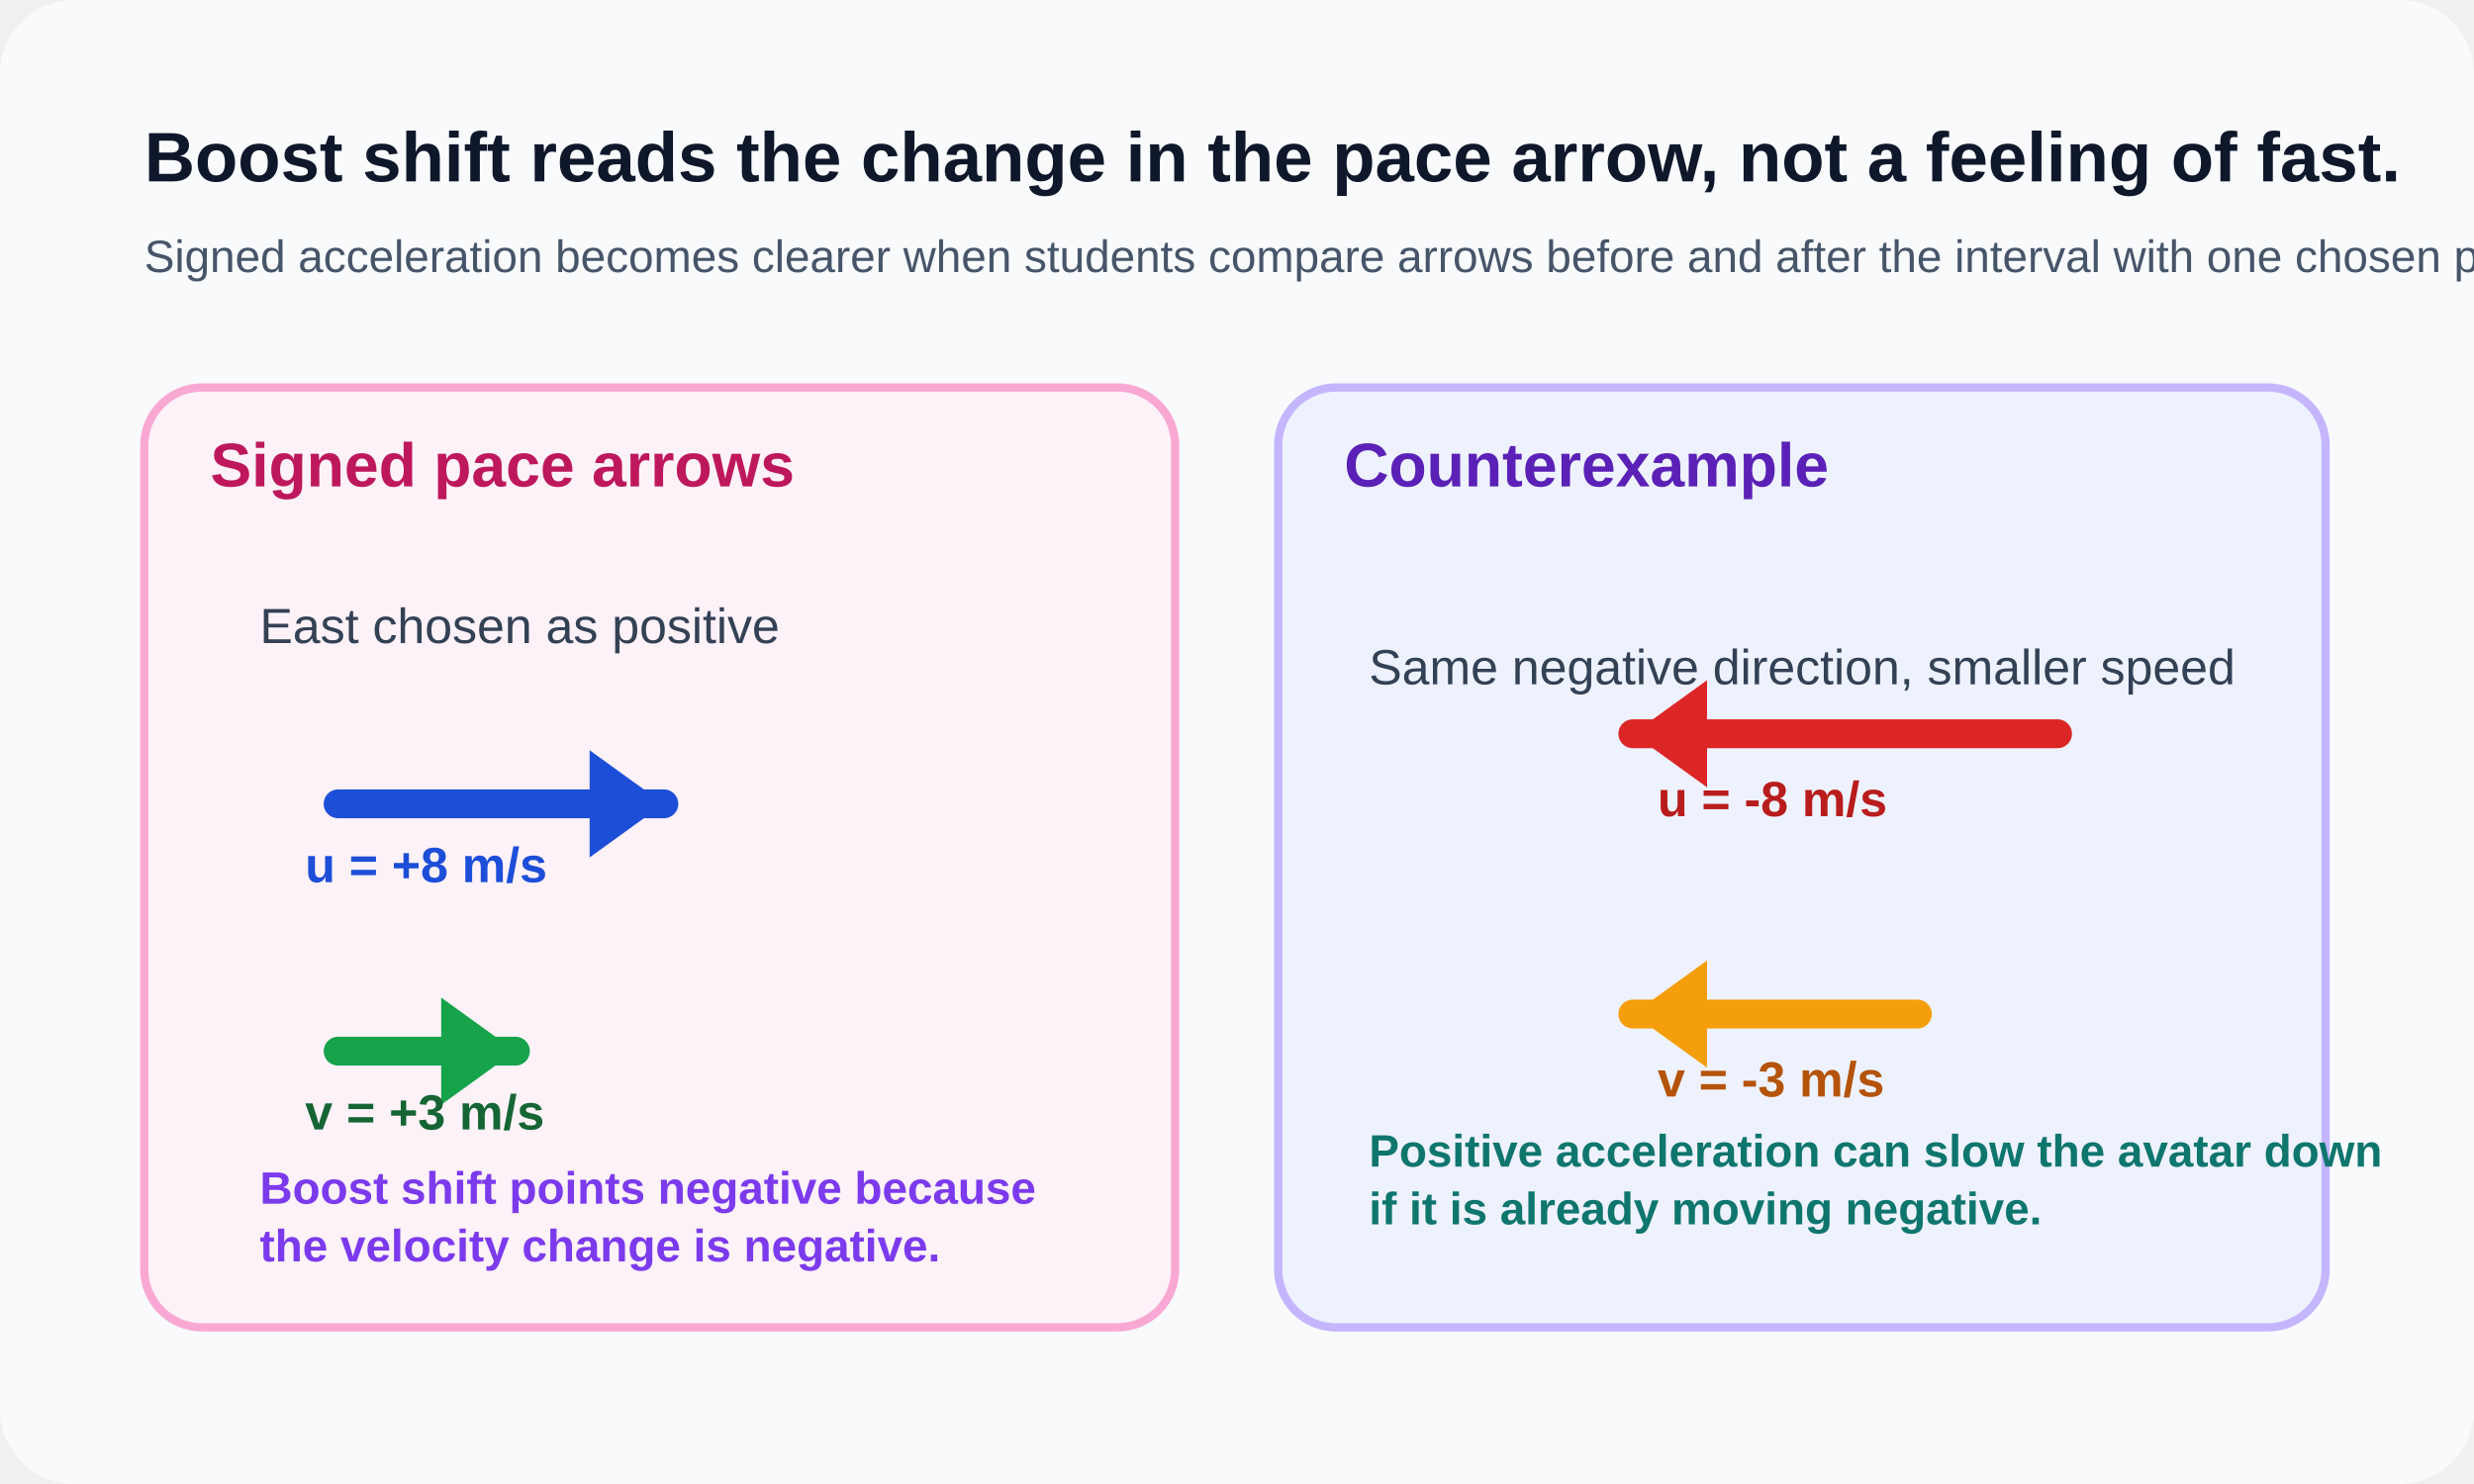
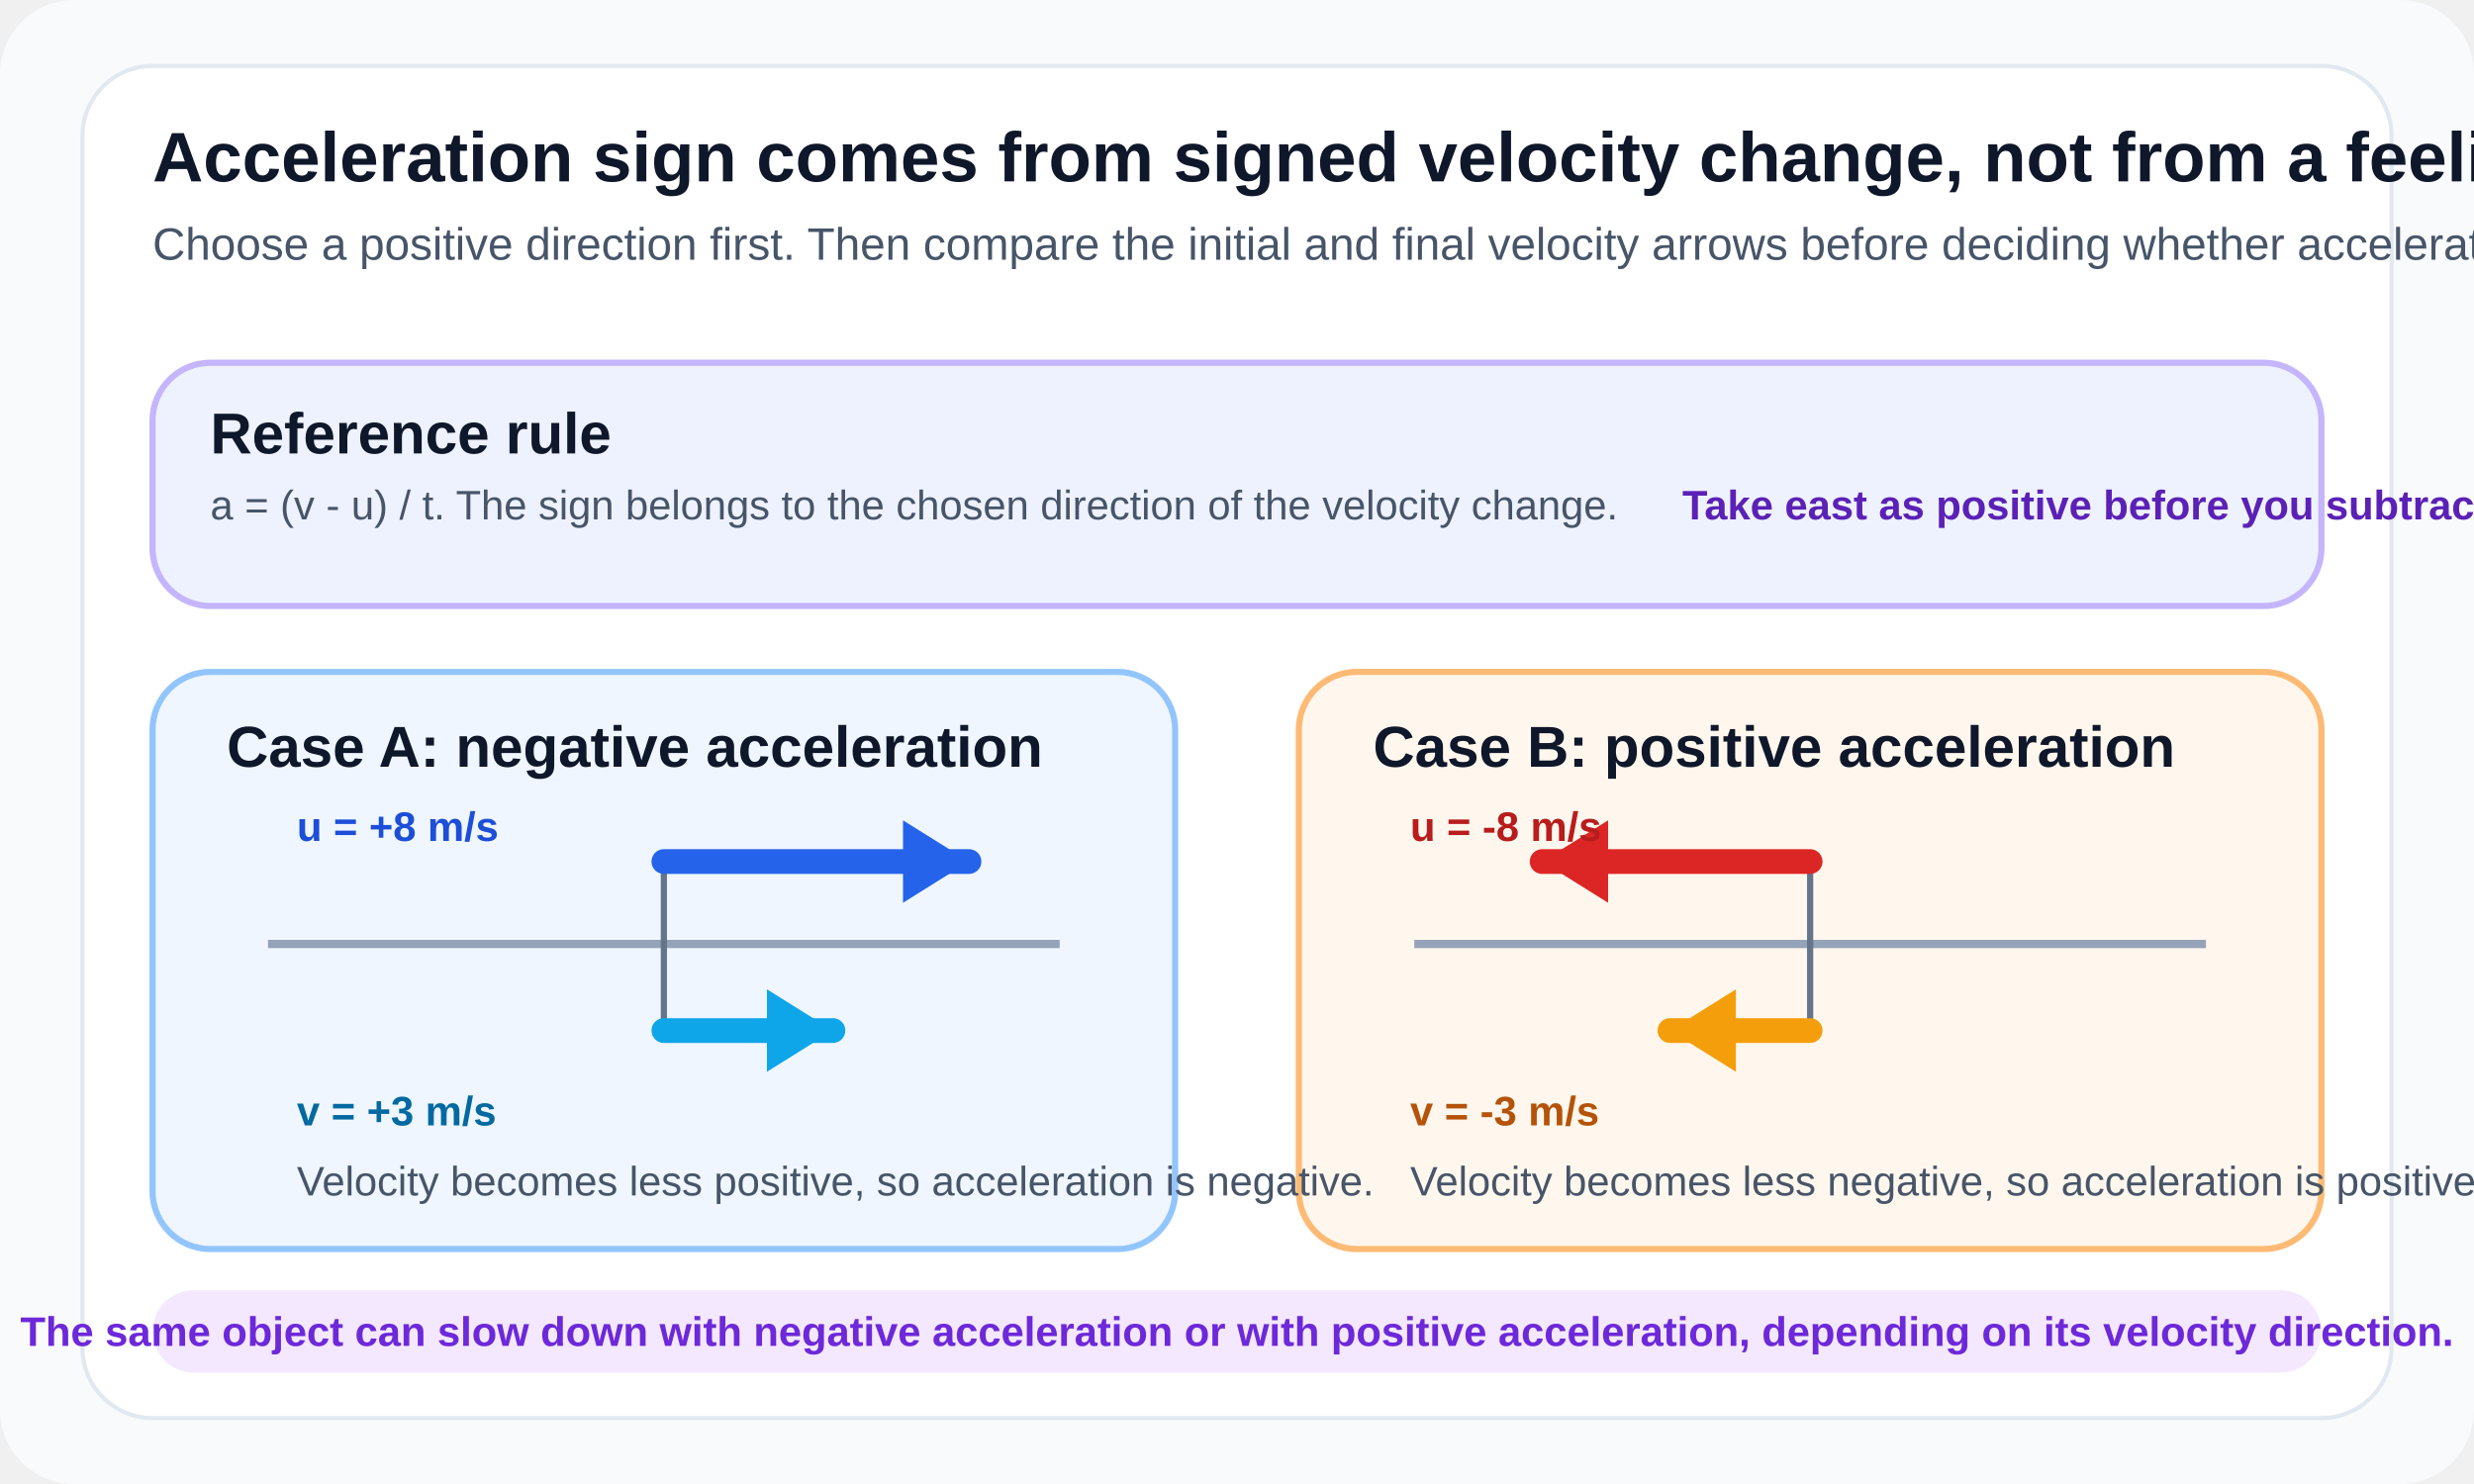
<svg xmlns="http://www.w3.org/2000/svg" width="1200" height="720" viewBox="0 0 1200 720" fill="none">
+   <style>
+     .title { fill: #0f172a; font: 700 34px 'Segoe UI', Arial, sans-serif; }
+     .subtitle { fill: #475569; font: 400 22px 'Segoe UI', Arial, sans-serif; }
+     .panel-title { fill: #0f172a; font: 700 28px 'Segoe UI', Arial, sans-serif; }
+     .body { fill: #475569; font: 400 20px 'Segoe UI', Arial, sans-serif; }
+   </style>
  <rect width="1200" height="720" rx="36" fill="#F8FAFC" />
-   <text x="70" y="88" fill="#0F172A" font-family="Segoe UI, Arial, sans-serif" font-size="34" font-weight="700">Boost shift reads the change in the pace arrow, not a feeling of fast.</text>
-   <text x="70" y="132" fill="#475569" font-family="Segoe UI, Arial, sans-serif" font-size="22">Signed acceleration becomes clearer when students compare arrows before and after the interval with one chosen positive direction.</text>
-   <rect x="70" y="188" width="500" height="456" rx="28" fill="#FDF2F8" stroke="#F9A8D4" stroke-width="4" />
-   <text x="102" y="236" fill="#BE185D" font-family="Segoe UI, Arial, sans-serif" font-size="30" font-weight="700">Signed pace arrows</text>
-   <text x="126" y="312" fill="#334155" font-family="Segoe UI, Arial, sans-serif" font-size="24">East chosen as positive</text>
-   <path d="M164 390H322" stroke="#1D4ED8" stroke-width="14" stroke-linecap="round" />
-   <path d="M322 390L286 364V416L322 390Z" fill="#1D4ED8" />
-   <text x="148" y="428" fill="#1D4ED8" font-family="Segoe UI, Arial, sans-serif" font-size="24" font-weight="700">u = +8 m/s</text>
-   <path d="M164 510H250" stroke="#16A34A" stroke-width="14" stroke-linecap="round" />
-   <path d="M250 510L214 484V536L250 510Z" fill="#16A34A" />
-   <text x="148" y="548" fill="#166534" font-family="Segoe UI, Arial, sans-serif" font-size="24" font-weight="700">v = +3 m/s</text>
-   <text x="126" y="584" fill="#7C3AED" font-family="Segoe UI, Arial, sans-serif" font-size="22" font-weight="700">
-     <tspan x="126" dy="0">Boost shift points negative because</tspan>
-     <tspan x="126" dy="28">the velocity change is negative.</tspan>
-   </text>
-   <rect x="620" y="188" width="508" height="456" rx="28" fill="#EEF2FF" stroke="#C4B5FD" stroke-width="4" />
-   <text x="652" y="236" fill="#5B21B6" font-family="Segoe UI, Arial, sans-serif" font-size="30" font-weight="700">Counterexample</text>
-   <path d="M998 356H792" stroke="#DC2626" stroke-width="14" stroke-linecap="round" />
-   <path d="M792 356L828 330V382L792 356Z" fill="#DC2626" />
-   <text x="804" y="396" fill="#B91C1C" font-family="Segoe UI, Arial, sans-serif" font-size="24" font-weight="700">u = -8 m/s</text>
-   <path d="M930 492H792" stroke="#F59E0B" stroke-width="14" stroke-linecap="round" />
-   <path d="M792 492L828 466V518L792 492Z" fill="#F59E0B" />
-   <text x="804" y="532" fill="#B45309" font-family="Segoe UI, Arial, sans-serif" font-size="24" font-weight="700">v = -3 m/s</text>
-   <text x="664" y="332" fill="#334155" font-family="Segoe UI, Arial, sans-serif" font-size="24">Same negative direction, smaller speed</text>
-   <text x="664" y="566" fill="#0F766E" font-family="Segoe UI, Arial, sans-serif" font-size="22" font-weight="700">
-     <tspan x="664" dy="0">Positive acceleration can slow the avatar down</tspan>
-     <tspan x="664" dy="28">if it is already moving negative.</tspan>
-   </text>
+   <rect x="40" y="32" width="1120" height="656" rx="34" fill="#FFFFFF" stroke="#E2E8F0" stroke-width="2" />
+   <text x="74" y="88" class="title">Acceleration sign comes from signed velocity change, not from a feeling about speed.</text>
+   <text x="74" y="126" class="subtitle">Choose a positive direction first. Then compare the initial and final velocity arrows before deciding whether acceleration is positive, negative, or zero.</text>
+   <rect x="74" y="176" width="1052" height="118" rx="28" fill="#EEF2FF" stroke="#C4B5FD" stroke-width="3" />
+   <text x="102" y="220" class="panel-title">Reference rule</text>
+   <text x="102" y="252" class="body">a = (v - u) / t. The sign belongs to the chosen direction of the velocity change.</text>
+   <text x="816" y="252" fill="#5B21B6" font-family="Segoe UI, Arial, sans-serif" font-size="20" font-weight="700">Take east as positive before you subtract.</text>
+   <rect x="74" y="326" width="496" height="280" rx="28" fill="#EFF6FF" stroke="#93C5FD" stroke-width="3" />
+   <rect x="630" y="326" width="496" height="280" rx="28" fill="#FFF7ED" stroke="#FDBA74" stroke-width="3" />
+   <text x="110" y="372" class="panel-title">Case A: negative acceleration</text>
+   <text x="666" y="372" class="panel-title">Case B: positive acceleration</text>
+   <line x1="130" y1="458" x2="514" y2="458" stroke="#94A3B8" stroke-width="4" />
+   <line x1="322" y1="420" x2="322" y2="496" stroke="#64748B" stroke-width="3" />
+   <line x1="322" y1="418" x2="470" y2="418" stroke="#2563EB" stroke-width="12" stroke-linecap="round" />
+   <polygon points="470,418 438,398 438,438" fill="#2563EB" />
+   <line x1="322" y1="500" x2="404" y2="500" stroke="#0EA5E9" stroke-width="12" stroke-linecap="round" />
+   <polygon points="404,500 372,480 372,520" fill="#0EA5E9" />
+   <text x="144" y="408" fill="#1D4ED8" font-family="Segoe UI, Arial, sans-serif" font-size="20" font-weight="700">u = +8 m/s</text>
+   <text x="144" y="546" fill="#0369A1" font-family="Segoe UI, Arial, sans-serif" font-size="20" font-weight="700">v = +3 m/s</text>
+   <text x="144" y="580" class="body">Velocity becomes less positive, so acceleration is negative.</text>
+   <line x1="686" y1="458" x2="1070" y2="458" stroke="#94A3B8" stroke-width="4" />
+   <line x1="878" y1="420" x2="878" y2="496" stroke="#64748B" stroke-width="3" />
+   <line x1="878" y1="418" x2="748" y2="418" stroke="#DC2626" stroke-width="12" stroke-linecap="round" />
+   <polygon points="748,418 780,398 780,438" fill="#DC2626" />
+   <line x1="878" y1="500" x2="810" y2="500" stroke="#F59E0B" stroke-width="12" stroke-linecap="round" />
+   <polygon points="810,500 842,480 842,520" fill="#F59E0B" />
+   <text x="684" y="408" fill="#B91C1C" font-family="Segoe UI, Arial, sans-serif" font-size="20" font-weight="700">u = -8 m/s</text>
+   <text x="684" y="546" fill="#B45309" font-family="Segoe UI, Arial, sans-serif" font-size="20" font-weight="700">v = -3 m/s</text>
+   <text x="684" y="580" class="body">Velocity becomes less negative, so acceleration is positive.</text>
+   <rect x="74" y="626" width="1052" height="40" rx="20" fill="#F3E8FF" />
+   <text x="600" y="653" fill="#6D28D9" font-family="Segoe UI, Arial, sans-serif" font-size="20" font-weight="700" text-anchor="middle">The same object can slow down with negative acceleration or with positive acceleration, depending on its velocity direction.</text>
</svg>
